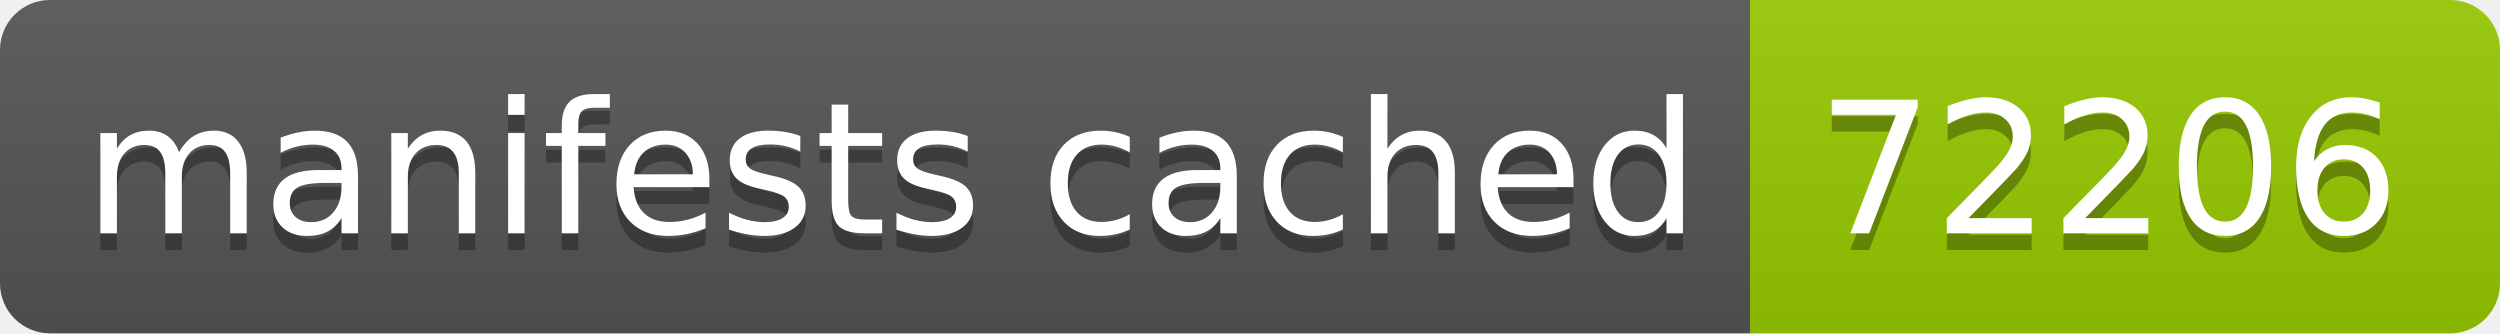
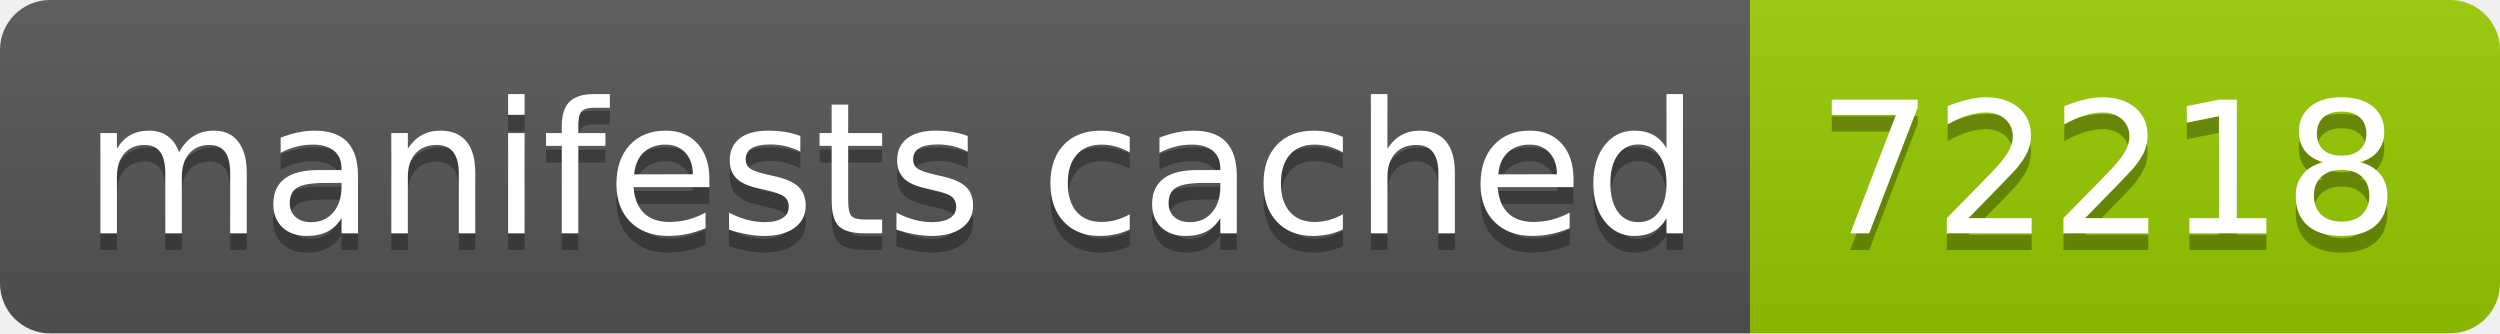
- <svg xmlns="http://www.w3.org/2000/svg" width="150" height="20" role="img" aria-label="manifests cached: 72206">
+ <svg xmlns="http://www.w3.org/2000/svg" width="150" height="20" role="img" aria-label="manifests cached: 72218">
  <linearGradient id="s" x2="0" y2="100%">
    <stop offset="0" stop-color="#bbb" stop-opacity=".1" />
    <stop offset="1" stop-opacity=".1" />
  </linearGradient>
  <clipPath id="r">
    <rect width="150" height="20" rx="3" fill="#fff" />
  </clipPath>
  <g clip-path="url(#r)">
    <rect width="105" height="20" fill="#555" />
    <rect x="105" width="45" height="20" fill="#97ca00" />
    <rect width="150" height="20" fill="url(#s)" />
  </g>
  <g fill="#fff" text-anchor="middle" font-family="Verdana,Geneva,DejaVu Sans,sans-serif" text-rendering="geometricPrecision" font-size="110">
    <text aria-hidden="true" x="535" y="150" fill="#010101" fill-opacity=".3" transform="scale(.1)" textLength="950">manifests cached</text>
    <text x="535" y="140" transform="scale(.1)" fill="#fff" textLength="950">manifests cached</text>
-     <text aria-hidden="true" x="1265" y="150" fill="#010101" fill-opacity=".3" transform="scale(.1)" textLength="350">72206</text>
-     <text x="1265" y="140" transform="scale(.1)" fill="#fff" textLength="350">72206</text>
+     <text aria-hidden="true" x="1265" y="150" fill="#010101" fill-opacity=".3" transform="scale(.1)" textLength="350">72218</text>
+     <text x="1265" y="140" transform="scale(.1)" fill="#fff" textLength="350">72218</text>
  </g>
</svg>
